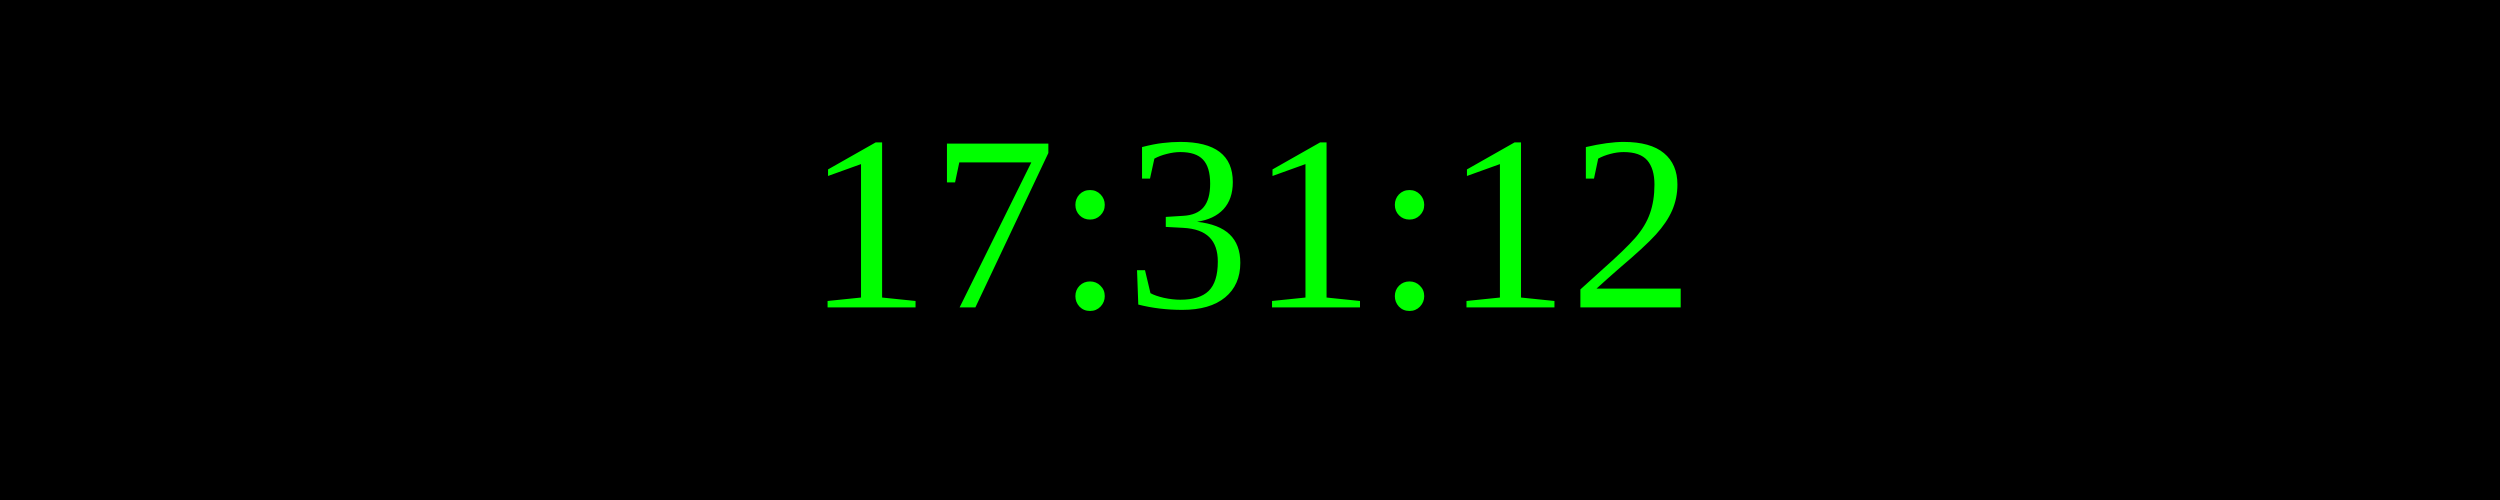
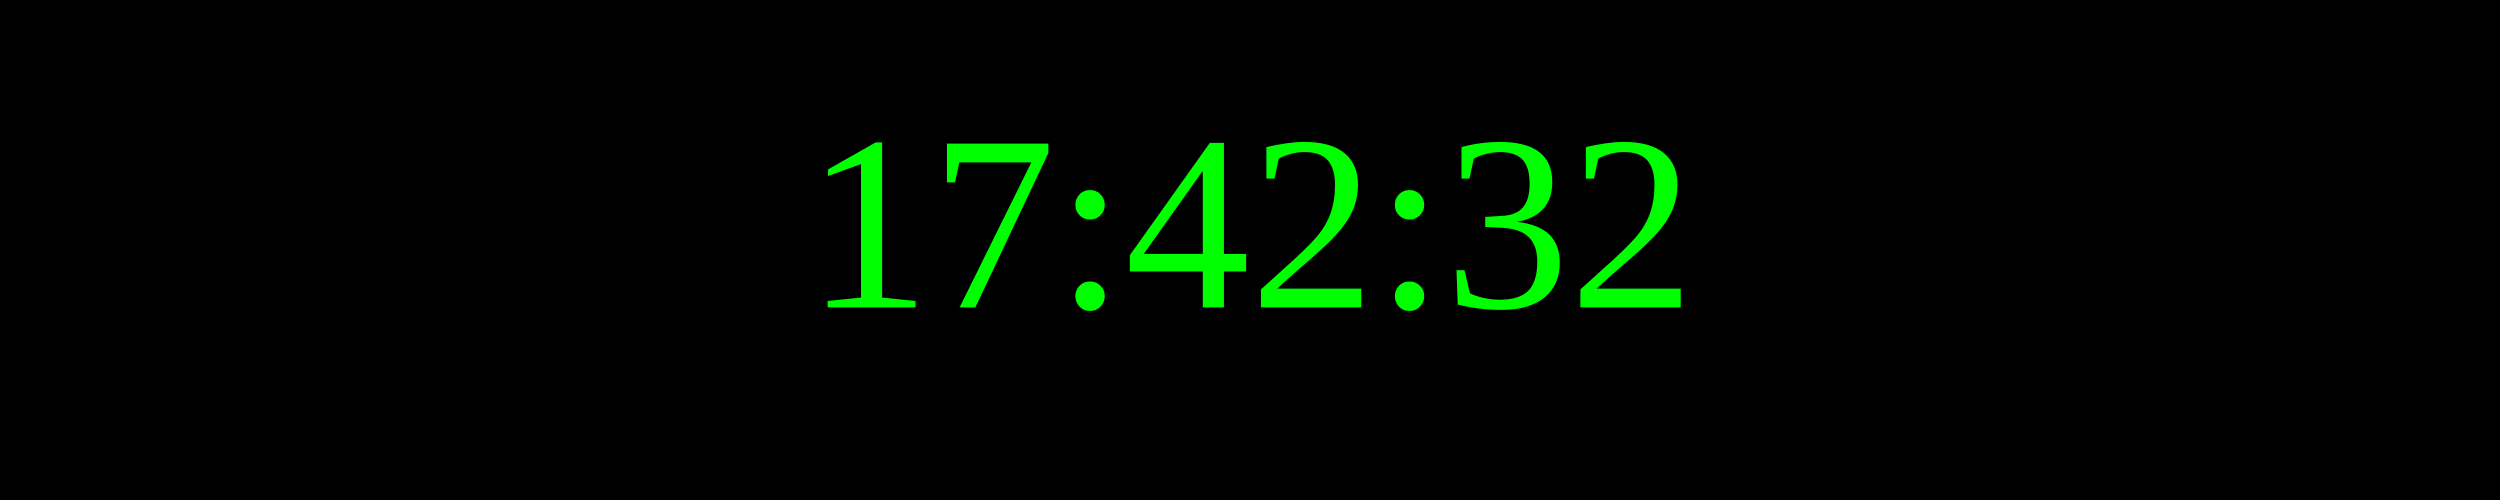
<svg xmlns="http://www.w3.org/2000/svg" width="250" height="50">
  <rect width="100%" height="100%" fill="black" />
  <text x="50%" y="50%" font-size="25" fill="lime" text-anchor="middle" dominant-baseline="middle">
- 17:31:12
+ 17:42:32
</text>
</svg>
